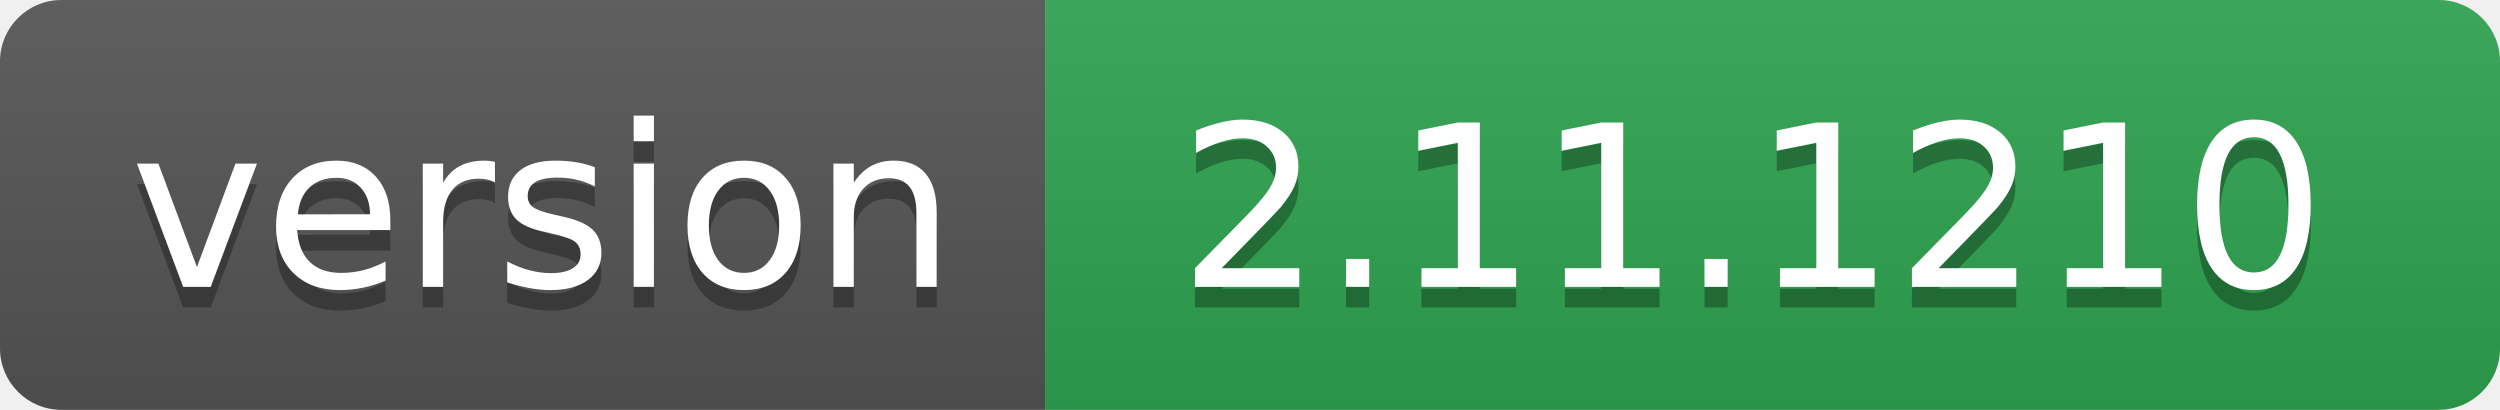
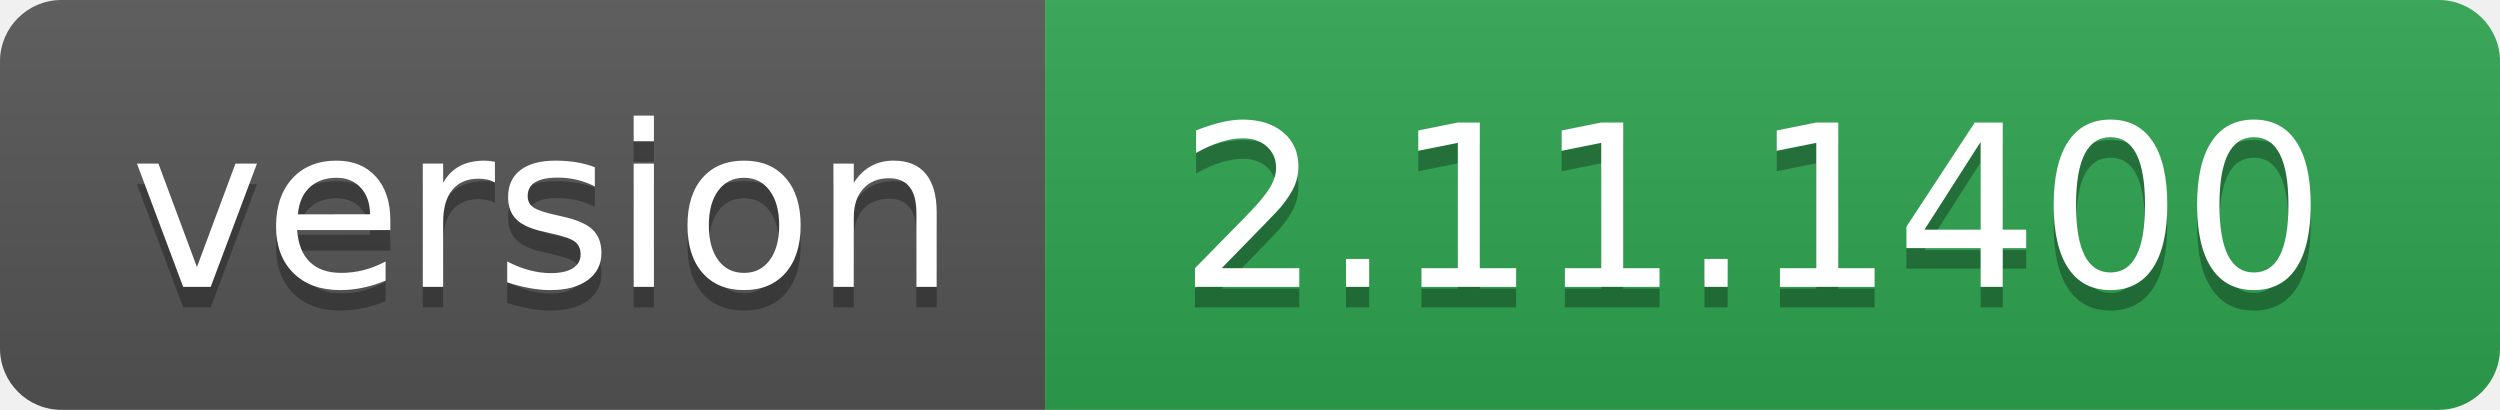
- <svg xmlns="http://www.w3.org/2000/svg" width="122" height="20" role="img" aria-label="version: 2.11.1210">
+ <svg xmlns="http://www.w3.org/2000/svg" width="122" height="20" role="img" aria-label="version: 2.11.1400">
  <linearGradient id="s" x2="0" y2="100%">
    <stop offset="0" stop-color="#bbb" stop-opacity=".1" />
    <stop offset="1" stop-opacity=".1" />
  </linearGradient>
  <clipPath id="r">
    <rect width="122" height="20" rx="3" fill="#fff" />
  </clipPath>
  <g clip-path="url(#r)">
    <rect width="51" height="20" fill="#555" />
    <rect x="51" width="71" height="20" fill="#2ea44f" />
    <rect width="122" height="20" fill="url(#s)" />
  </g>
  <g fill="#fff" text-anchor="middle" font-family="Verdana,Geneva,DejaVu Sans,sans-serif" text-rendering="geometricPrecision" font-size="110">
    <text aria-hidden="true" x="265" y="150" fill="#010101" fill-opacity=".3" transform="scale(.1)" textLength="410">version</text>
    <text x="265" y="140" transform="scale(.1)" fill="#fff" textLength="410">version</text>
-     <text aria-hidden="true" x="855" y="150" fill="#010101" fill-opacity=".3" transform="scale(.1)" textLength="610">2.11.1210</text>
-     <text x="855" y="140" transform="scale(.1)" fill="#fff" textLength="610">2.11.1210</text>
+     <text aria-hidden="true" x="855" y="150" fill="#010101" fill-opacity=".3" transform="scale(.1)" textLength="610">2.11.1400</text>
+     <text x="855" y="140" transform="scale(.1)" fill="#fff" textLength="610">2.11.1400</text>
  </g>
</svg>
